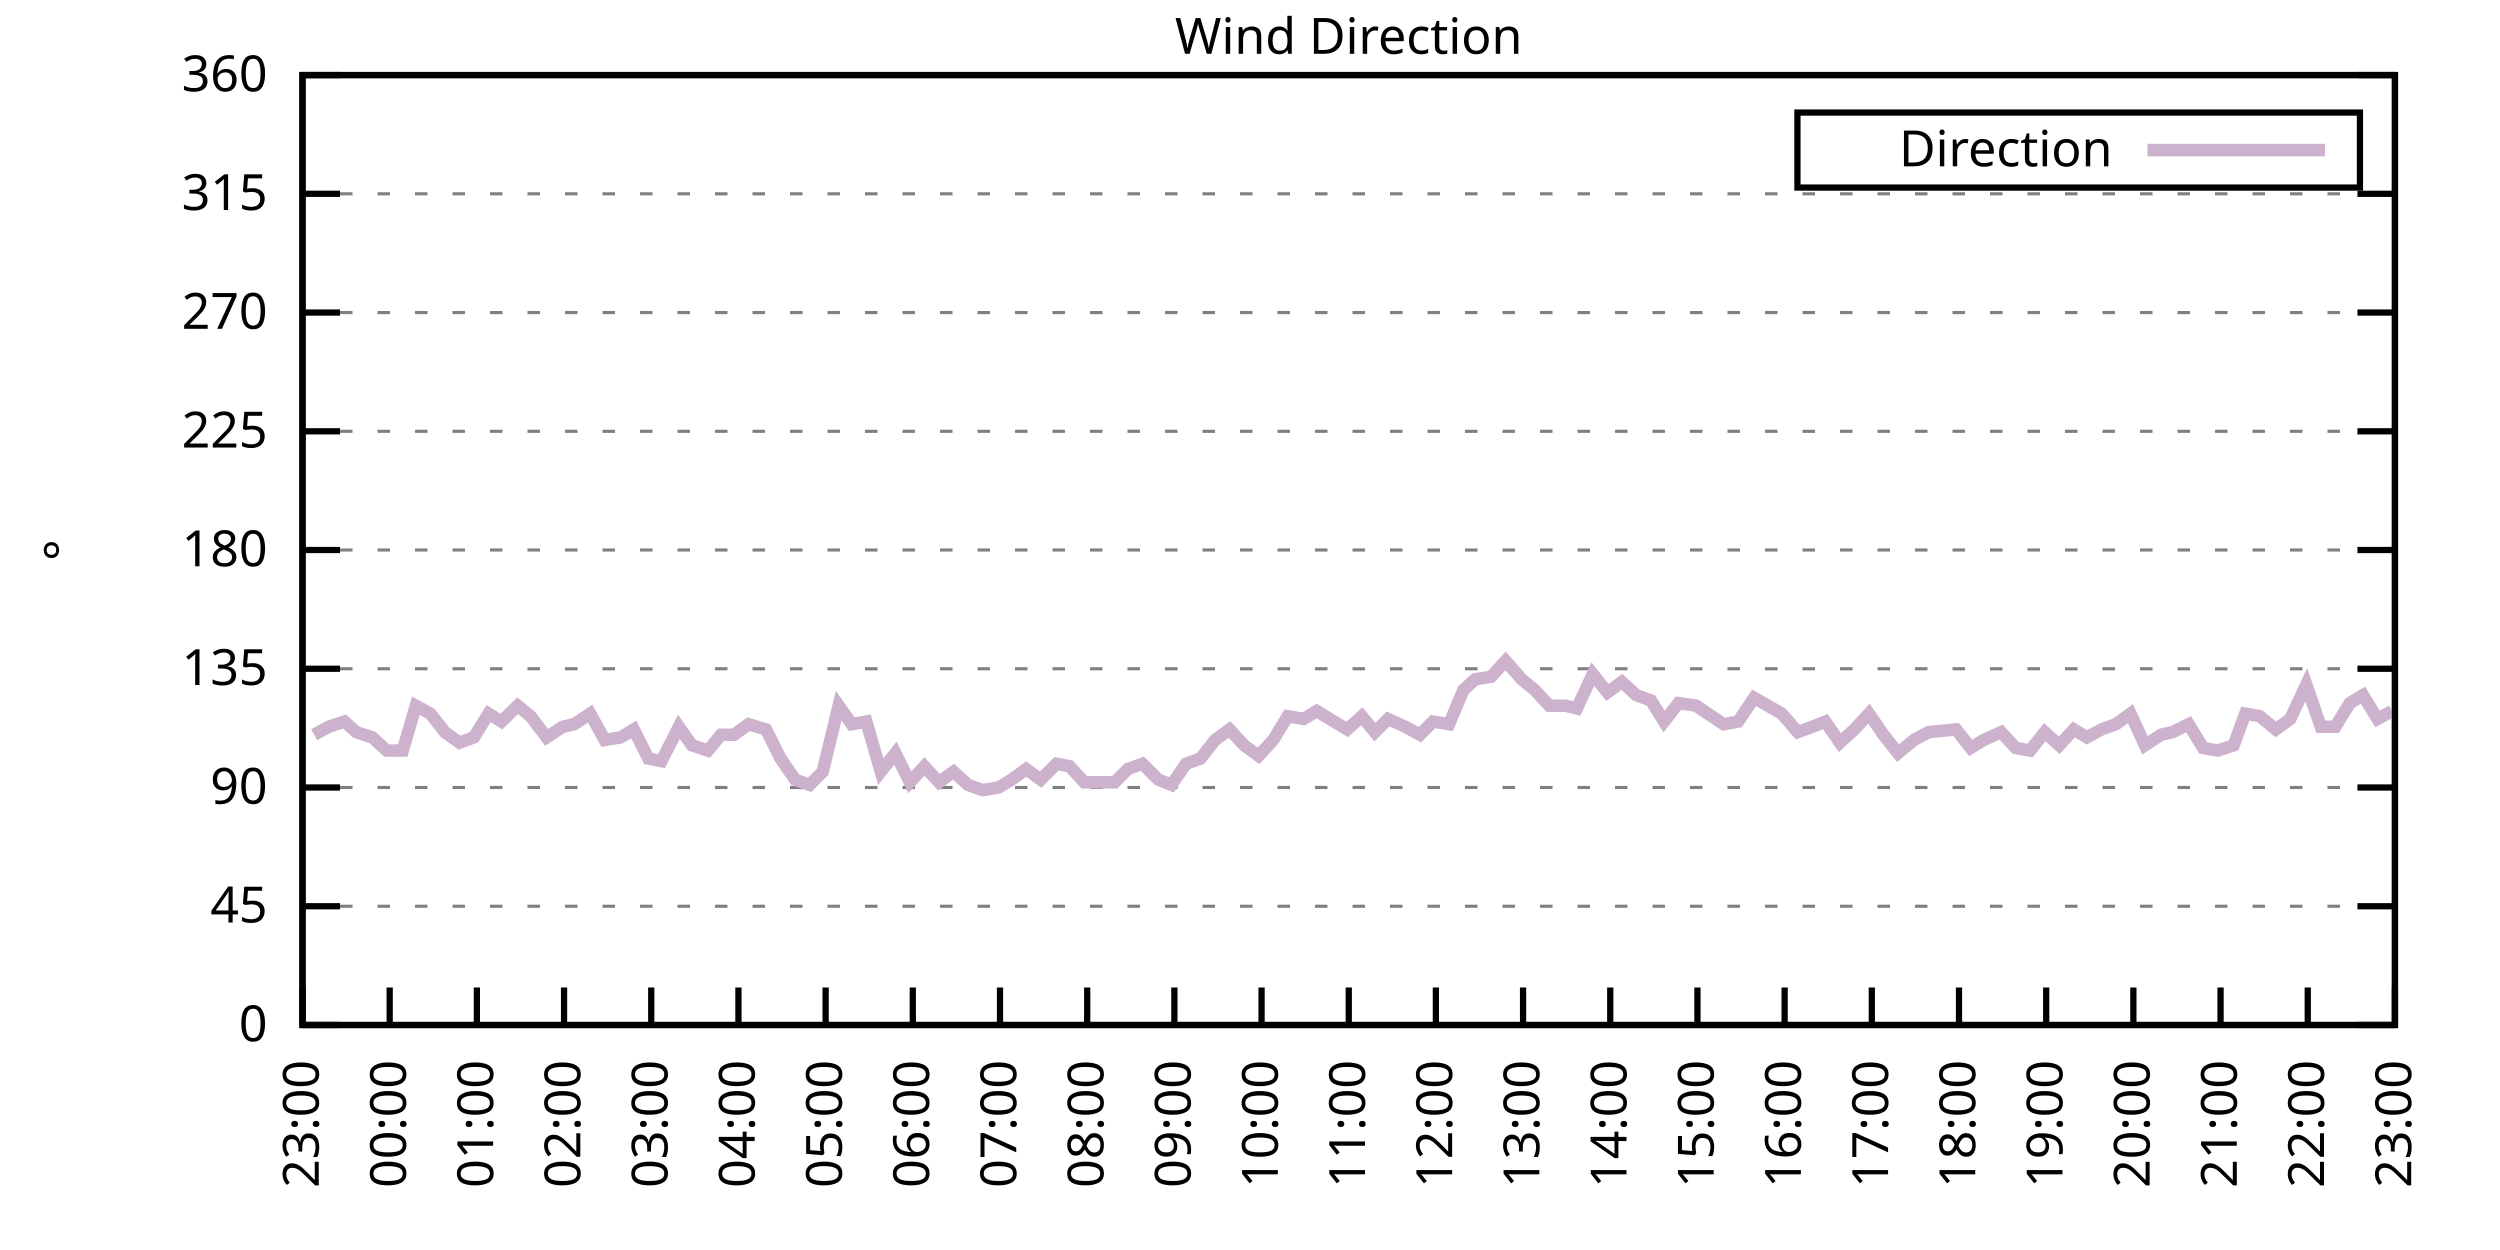
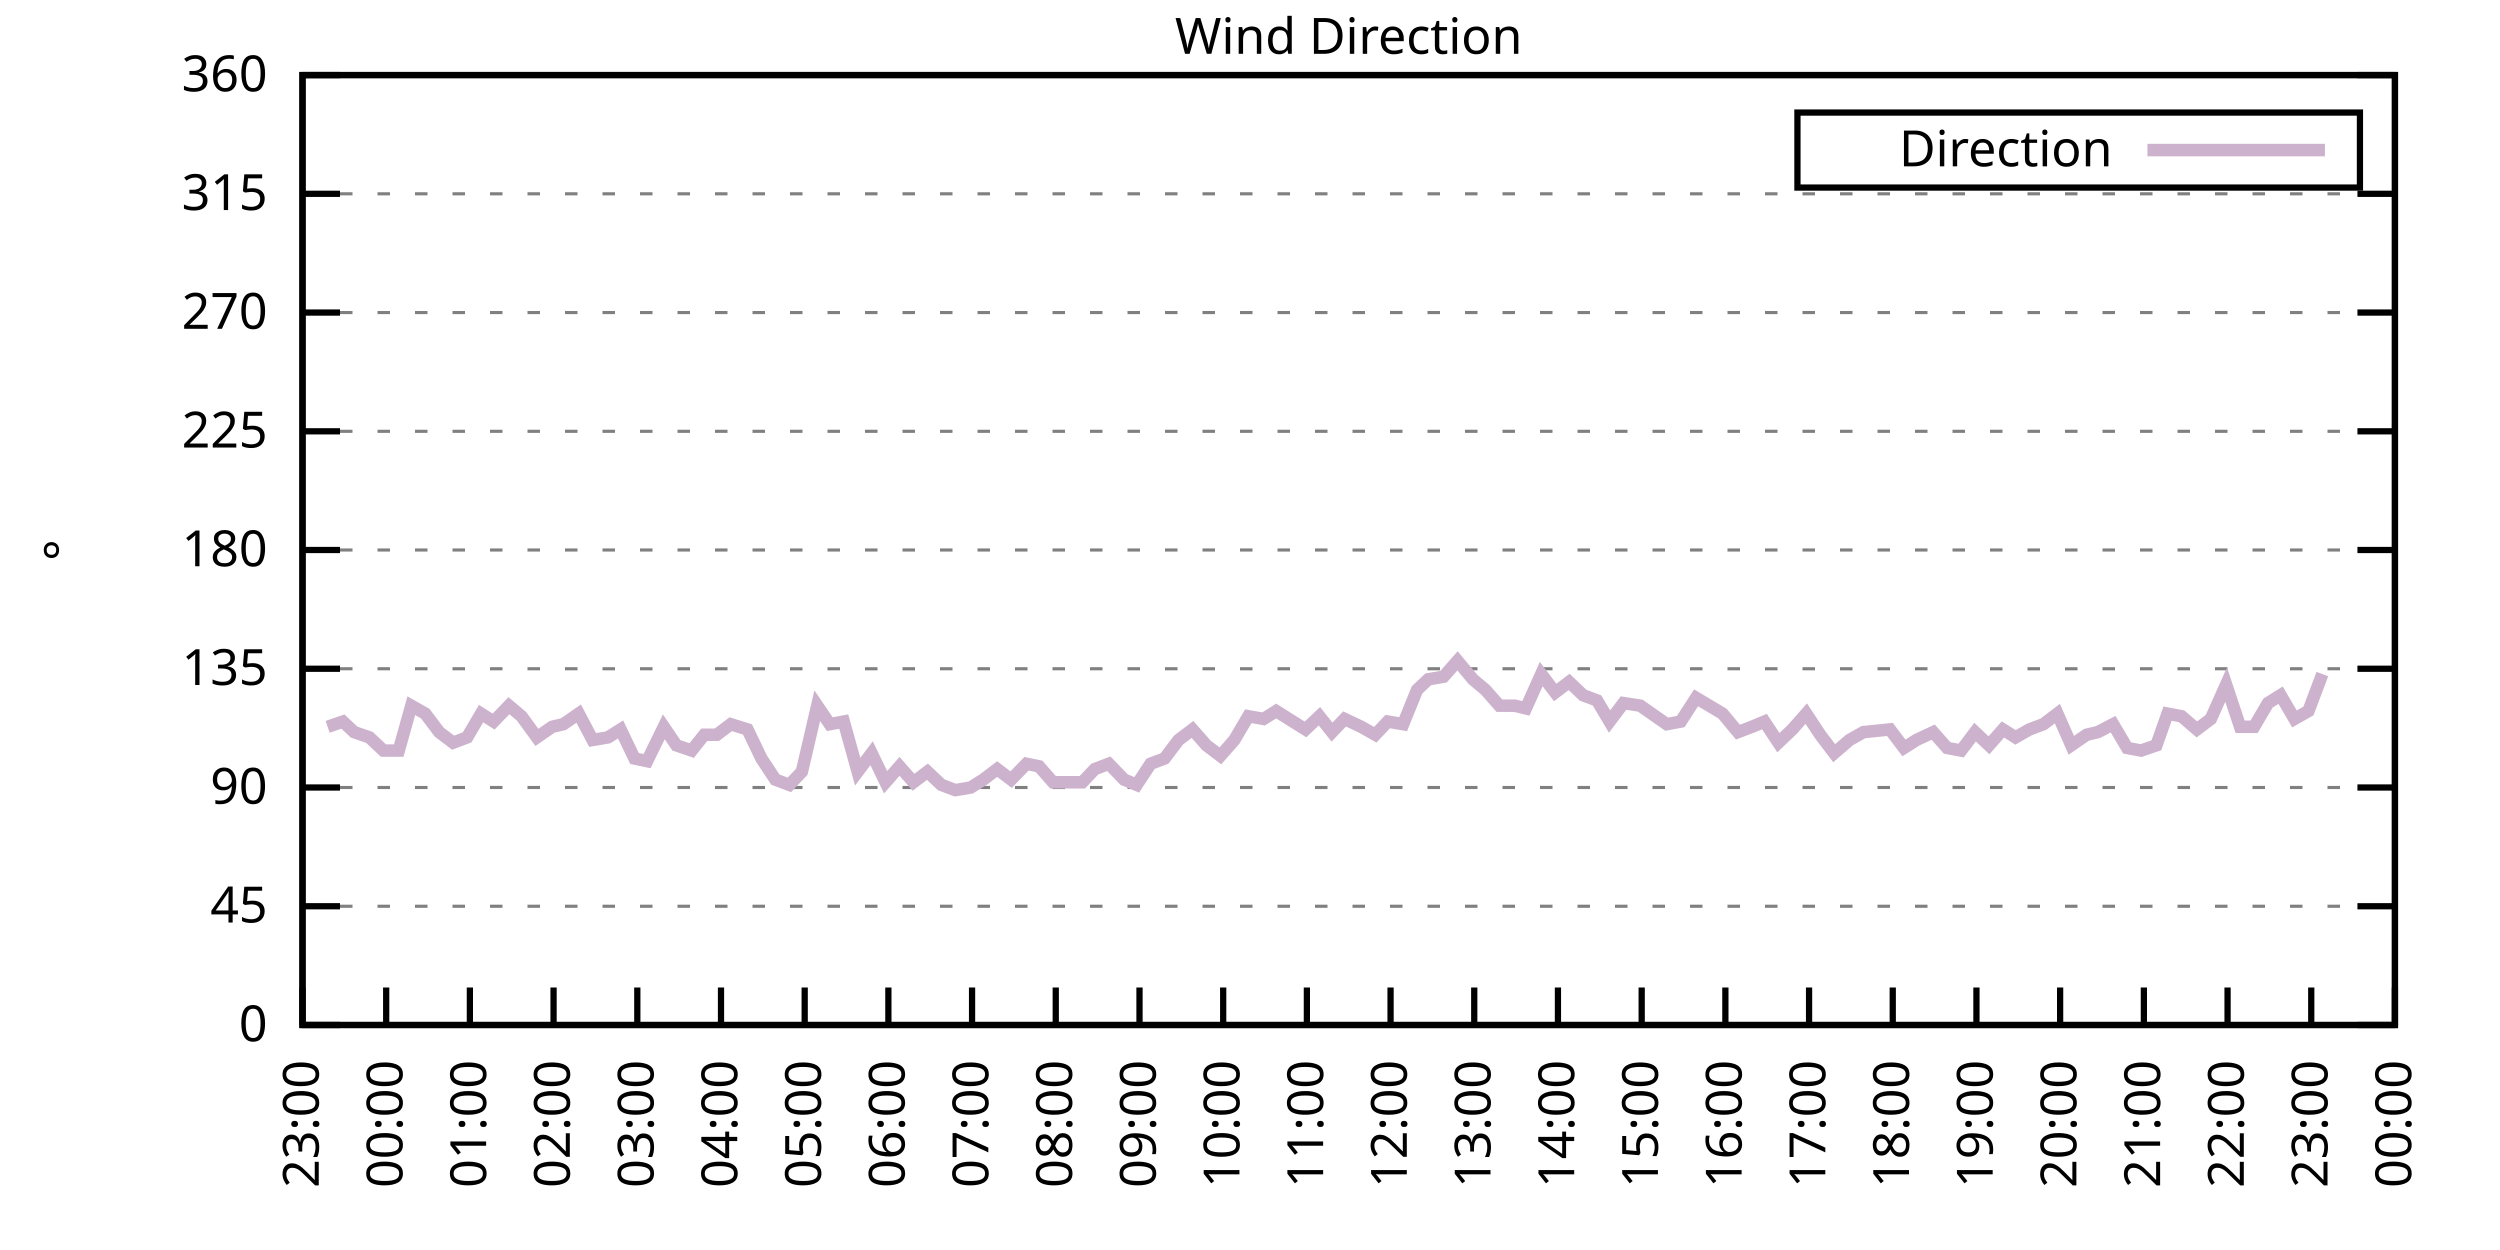
<svg xmlns="http://www.w3.org/2000/svg" xmlns:xlink="http://www.w3.org/1999/xlink" width="400" height="200" viewBox="0 0 400 200">
  <g id="gnuplot_canvas">
    <rect x="0" y="0" width="400" height="200" fill="none" />
    <defs>
      <circle id="gpDot" r="0.5" stroke-width="0.5" stroke="currentColor" />
      <path id="gpPt0" stroke-width="0.333" stroke="currentColor" d="M-1,0 h2 M0,-1 v2" />
      <path id="gpPt1" stroke-width="0.333" stroke="currentColor" d="M-1,-1 L1,1 M1,-1 L-1,1" />
      <path id="gpPt2" stroke-width="0.333" stroke="currentColor" d="M-1,0 L1,0 M0,-1 L0,1 M-1,-1 L1,1 M-1,1 L1,-1" />
      <rect id="gpPt3" stroke-width="0.333" stroke="currentColor" x="-1" y="-1" width="2" height="2" />
      <rect id="gpPt4" stroke-width="0.333" stroke="currentColor" fill="currentColor" x="-1" y="-1" width="2" height="2" />
      <circle id="gpPt5" stroke-width="0.333" stroke="currentColor" cx="0" cy="0" r="1" />
      <use xlink:href="#gpPt5" id="gpPt6" fill="currentColor" stroke="none" />
      <path id="gpPt7" stroke-width="0.333" stroke="currentColor" d="M0,-1.33 L-1.33,0.67 L1.33,0.67 z" />
      <use xlink:href="#gpPt7" id="gpPt8" fill="currentColor" stroke="none" />
      <use xlink:href="#gpPt7" id="gpPt9" stroke="currentColor" transform="rotate(180)" />
      <use xlink:href="#gpPt9" id="gpPt10" fill="currentColor" stroke="none" />
      <use xlink:href="#gpPt3" id="gpPt11" stroke="currentColor" transform="rotate(45)" />
      <use xlink:href="#gpPt11" id="gpPt12" fill="currentColor" stroke="none" />
      <path id="gpPt13" stroke-width="0.333" stroke="currentColor" d="M0,1.330 L1.265,0.411 L0.782,-1.067 L-0.782,-1.076 L-1.265,0.411 z" />
      <use xlink:href="#gpPt13" id="gpPt14" fill="currentColor" stroke="none" />
      <filter id="textbox" filterUnits="objectBoundingBox" x="0" y="0" height="1" width="1">
        <feFlood flood-color="white" flood-opacity="1" result="bgnd" />
        <feComposite in="SourceGraphic" in2="bgnd" operator="atop" />
      </filter>
      <filter id="greybox" filterUnits="objectBoundingBox" x="0" y="0" height="1" width="1">
        <feFlood flood-color="lightgrey" flood-opacity="1" result="grey" />
        <feComposite in="SourceGraphic" in2="grey" operator="atop" />
      </filter>
    </defs>
    <g fill="none" color="white" stroke="currentColor" stroke-width="1.00" stroke-linecap="butt" stroke-linejoin="miter">
</g>
    <g fill="none" color="black" stroke="currentColor" stroke-width="1.00" stroke-linecap="butt" stroke-linejoin="miter">
      <g stroke="none" shape-rendering="crispEdges">
        <polygon fill="rgb(255, 255, 255)" points="48.40,164.00 383.18,164.00 383.18,12.02 48.40,12.02 " />
      </g>
    </g>
    <g fill="none" color="black" stroke="currentColor" stroke-width="1.00" stroke-linecap="butt" stroke-linejoin="miter">
</g>
    <g fill="none" color="black" stroke="black" stroke-width="0.50" stroke-linecap="butt" stroke-linejoin="miter">
</g>
    <g fill="none" color="gray" stroke="currentColor" stroke-width="0.50" stroke-linecap="butt" stroke-linejoin="miter">
      <path stroke="gray" stroke-dasharray="2,4" class="gridline" d="M48.40,164.00 L383.19,164.00  " />
    </g>
    <g fill="none" color="gray" stroke="gray" stroke-width="1.00" stroke-linecap="butt" stroke-linejoin="miter">
</g>
    <g fill="none" color="black" stroke="currentColor" stroke-width="1.00" stroke-linecap="butt" stroke-linejoin="miter">
      <path stroke="black" d="M48.40,164.00 L54.40,164.00 M383.19,164.00 L377.19,164.00  " />
      <g transform="translate(42.80,166.60)" stroke="none" fill="black" font-family="Sans" font-size="8.00" text-anchor="end">
        <text>
          <tspan font-family="Sans"> 0</tspan>
        </text>
      </g>
    </g>
    <g fill="none" color="black" stroke="currentColor" stroke-width="1.00" stroke-linecap="butt" stroke-linejoin="miter">
</g>
    <g fill="none" color="black" stroke="black" stroke-width="0.50" stroke-linecap="butt" stroke-linejoin="miter">
</g>
    <g fill="none" color="gray" stroke="currentColor" stroke-width="0.50" stroke-linecap="butt" stroke-linejoin="miter">
      <path stroke="gray" stroke-dasharray="2,4" class="gridline" d="M48.40,145.00 L383.19,145.00  " />
    </g>
    <g fill="none" color="gray" stroke="gray" stroke-width="1.00" stroke-linecap="butt" stroke-linejoin="miter">
</g>
    <g fill="none" color="black" stroke="currentColor" stroke-width="1.00" stroke-linecap="butt" stroke-linejoin="miter">
      <path stroke="black" d="M48.40,145.00 L54.40,145.00 M383.19,145.00 L377.19,145.00  " />
      <g transform="translate(42.80,147.60)" stroke="none" fill="black" font-family="Sans" font-size="8.00" text-anchor="end">
        <text>
          <tspan font-family="Sans"> 45</tspan>
        </text>
      </g>
    </g>
    <g fill="none" color="black" stroke="currentColor" stroke-width="1.00" stroke-linecap="butt" stroke-linejoin="miter">
</g>
    <g fill="none" color="black" stroke="black" stroke-width="0.50" stroke-linecap="butt" stroke-linejoin="miter">
</g>
    <g fill="none" color="gray" stroke="currentColor" stroke-width="0.50" stroke-linecap="butt" stroke-linejoin="miter">
      <path stroke="gray" stroke-dasharray="2,4" class="gridline" d="M48.40,126.00 L383.19,126.00  " />
    </g>
    <g fill="none" color="gray" stroke="gray" stroke-width="1.00" stroke-linecap="butt" stroke-linejoin="miter">
</g>
    <g fill="none" color="black" stroke="currentColor" stroke-width="1.00" stroke-linecap="butt" stroke-linejoin="miter">
      <path stroke="black" d="M48.40,126.00 L54.40,126.00 M383.19,126.00 L377.19,126.00  " />
      <g transform="translate(42.80,128.60)" stroke="none" fill="black" font-family="Sans" font-size="8.00" text-anchor="end">
        <text>
          <tspan font-family="Sans"> 90</tspan>
        </text>
      </g>
    </g>
    <g fill="none" color="black" stroke="currentColor" stroke-width="1.00" stroke-linecap="butt" stroke-linejoin="miter">
</g>
    <g fill="none" color="black" stroke="black" stroke-width="0.50" stroke-linecap="butt" stroke-linejoin="miter">
</g>
    <g fill="none" color="gray" stroke="currentColor" stroke-width="0.50" stroke-linecap="butt" stroke-linejoin="miter">
      <path stroke="gray" stroke-dasharray="2,4" class="gridline" d="M48.40,107.00 L383.19,107.00  " />
    </g>
    <g fill="none" color="gray" stroke="gray" stroke-width="1.00" stroke-linecap="butt" stroke-linejoin="miter">
</g>
    <g fill="none" color="black" stroke="currentColor" stroke-width="1.00" stroke-linecap="butt" stroke-linejoin="miter">
      <path stroke="black" d="M48.40,107.00 L54.40,107.00 M383.19,107.00 L377.19,107.00  " />
      <g transform="translate(42.80,109.60)" stroke="none" fill="black" font-family="Sans" font-size="8.00" text-anchor="end">
        <text>
          <tspan font-family="Sans"> 135</tspan>
        </text>
      </g>
    </g>
    <g fill="none" color="black" stroke="currentColor" stroke-width="1.00" stroke-linecap="butt" stroke-linejoin="miter">
</g>
    <g fill="none" color="black" stroke="black" stroke-width="0.50" stroke-linecap="butt" stroke-linejoin="miter">
</g>
    <g fill="none" color="gray" stroke="currentColor" stroke-width="0.50" stroke-linecap="butt" stroke-linejoin="miter">
      <path stroke="gray" stroke-dasharray="2,4" class="gridline" d="M48.40,88.00 L383.19,88.00  " />
    </g>
    <g fill="none" color="gray" stroke="gray" stroke-width="1.00" stroke-linecap="butt" stroke-linejoin="miter">
</g>
    <g fill="none" color="black" stroke="currentColor" stroke-width="1.00" stroke-linecap="butt" stroke-linejoin="miter">
      <path stroke="black" d="M48.40,88.00 L54.40,88.00 M383.19,88.00 L377.19,88.00  " />
      <g transform="translate(42.80,90.60)" stroke="none" fill="black" font-family="Sans" font-size="8.00" text-anchor="end">
        <text>
          <tspan font-family="Sans"> 180</tspan>
        </text>
      </g>
    </g>
    <g fill="none" color="black" stroke="currentColor" stroke-width="1.00" stroke-linecap="butt" stroke-linejoin="miter">
</g>
    <g fill="none" color="black" stroke="black" stroke-width="0.50" stroke-linecap="butt" stroke-linejoin="miter">
</g>
    <g fill="none" color="gray" stroke="currentColor" stroke-width="0.50" stroke-linecap="butt" stroke-linejoin="miter">
      <path stroke="gray" stroke-dasharray="2,4" class="gridline" d="M48.40,69.01 L383.19,69.01  " />
    </g>
    <g fill="none" color="gray" stroke="gray" stroke-width="1.00" stroke-linecap="butt" stroke-linejoin="miter">
</g>
    <g fill="none" color="black" stroke="currentColor" stroke-width="1.00" stroke-linecap="butt" stroke-linejoin="miter">
      <path stroke="black" d="M48.40,69.01 L54.40,69.01 M383.19,69.01 L377.19,69.01  " />
      <g transform="translate(42.80,71.61)" stroke="none" fill="black" font-family="Sans" font-size="8.00" text-anchor="end">
        <text>
          <tspan font-family="Sans"> 225</tspan>
        </text>
      </g>
    </g>
    <g fill="none" color="black" stroke="currentColor" stroke-width="1.00" stroke-linecap="butt" stroke-linejoin="miter">
</g>
    <g fill="none" color="black" stroke="black" stroke-width="0.50" stroke-linecap="butt" stroke-linejoin="miter">
</g>
    <g fill="none" color="gray" stroke="currentColor" stroke-width="0.50" stroke-linecap="butt" stroke-linejoin="miter">
      <path stroke="gray" stroke-dasharray="2,4" class="gridline" d="M48.40,50.01 L383.19,50.01  " />
    </g>
    <g fill="none" color="gray" stroke="gray" stroke-width="1.00" stroke-linecap="butt" stroke-linejoin="miter">
</g>
    <g fill="none" color="black" stroke="currentColor" stroke-width="1.00" stroke-linecap="butt" stroke-linejoin="miter">
      <path stroke="black" d="M48.40,50.01 L54.40,50.01 M383.19,50.01 L377.19,50.01  " />
      <g transform="translate(42.80,52.61)" stroke="none" fill="black" font-family="Sans" font-size="8.00" text-anchor="end">
        <text>
          <tspan font-family="Sans"> 270</tspan>
        </text>
      </g>
    </g>
    <g fill="none" color="black" stroke="currentColor" stroke-width="1.00" stroke-linecap="butt" stroke-linejoin="miter">
</g>
    <g fill="none" color="black" stroke="black" stroke-width="0.50" stroke-linecap="butt" stroke-linejoin="miter">
</g>
    <g fill="none" color="gray" stroke="currentColor" stroke-width="0.50" stroke-linecap="butt" stroke-linejoin="miter">
      <path stroke="gray" stroke-dasharray="2,4" class="gridline" d="M48.40,31.01 L383.19,31.01  " />
    </g>
    <g fill="none" color="gray" stroke="gray" stroke-width="1.00" stroke-linecap="butt" stroke-linejoin="miter">
</g>
    <g fill="none" color="black" stroke="currentColor" stroke-width="1.00" stroke-linecap="butt" stroke-linejoin="miter">
      <path stroke="black" d="M48.40,31.01 L54.40,31.01 M383.19,31.01 L377.19,31.01  " />
      <g transform="translate(42.80,33.61)" stroke="none" fill="black" font-family="Sans" font-size="8.00" text-anchor="end">
        <text>
          <tspan font-family="Sans"> 315</tspan>
        </text>
      </g>
    </g>
    <g fill="none" color="black" stroke="currentColor" stroke-width="1.00" stroke-linecap="butt" stroke-linejoin="miter">
</g>
    <g fill="none" color="black" stroke="black" stroke-width="0.50" stroke-linecap="butt" stroke-linejoin="miter">
</g>
    <g fill="none" color="gray" stroke="currentColor" stroke-width="0.50" stroke-linecap="butt" stroke-linejoin="miter">
      <path stroke="gray" stroke-dasharray="2,4" class="gridline" d="M48.40,12.01 L383.19,12.01  " />
    </g>
    <g fill="none" color="gray" stroke="gray" stroke-width="1.00" stroke-linecap="butt" stroke-linejoin="miter">
</g>
    <g fill="none" color="black" stroke="currentColor" stroke-width="1.00" stroke-linecap="butt" stroke-linejoin="miter">
      <path stroke="black" d="M48.40,12.01 L54.40,12.01 M383.19,12.01 L377.19,12.01  " />
      <g transform="translate(42.80,14.61)" stroke="none" fill="black" font-family="Sans" font-size="8.00" text-anchor="end">
        <text>
          <tspan font-family="Sans"> 360</tspan>
        </text>
      </g>
    </g>
    <g fill="none" color="black" stroke="currentColor" stroke-width="1.00" stroke-linecap="butt" stroke-linejoin="miter">
      <path stroke="black" d="M48.40,164.00 L48.40,158.00  " />
      <g transform="translate(51.00,169.60) rotate(270.00)" stroke="none" fill="black" font-family="Sans" font-size="8.00" text-anchor="end">
        <text>
          <tspan font-family="Sans">23:00</tspan>
        </text>
      </g>
    </g>
    <g fill="none" color="black" stroke="currentColor" stroke-width="1.00" stroke-linecap="butt" stroke-linejoin="miter">
-       <path stroke="black" d="M62.35,164.00 L62.35,158.00  " />
-       <g transform="translate(64.95,169.60) rotate(270.00)" stroke="none" fill="black" font-family="Sans" font-size="8.00" text-anchor="end">
+       <path stroke="black" d="M61.79,164.00 L61.79,158.00  " />
+       <g transform="translate(64.39,169.60) rotate(270.00)" stroke="none" fill="black" font-family="Sans" font-size="8.00" text-anchor="end">
        <text>
          <tspan font-family="Sans">00:00</tspan>
        </text>
      </g>
    </g>
    <g fill="none" color="black" stroke="currentColor" stroke-width="1.00" stroke-linecap="butt" stroke-linejoin="miter">
-       <path stroke="black" d="M76.30,164.00 L76.30,158.00  " />
-       <g transform="translate(78.90,169.60) rotate(270.00)" stroke="none" fill="black" font-family="Sans" font-size="8.00" text-anchor="end">
+       <path stroke="black" d="M75.18,164.00 L75.18,158.00  " />
+       <g transform="translate(77.78,169.60) rotate(270.00)" stroke="none" fill="black" font-family="Sans" font-size="8.00" text-anchor="end">
        <text>
          <tspan font-family="Sans">01:00</tspan>
        </text>
      </g>
    </g>
    <g fill="none" color="black" stroke="currentColor" stroke-width="1.00" stroke-linecap="butt" stroke-linejoin="miter">
-       <path stroke="black" d="M90.25,164.00 L90.25,158.00  " />
-       <g transform="translate(92.85,169.60) rotate(270.00)" stroke="none" fill="black" font-family="Sans" font-size="8.00" text-anchor="end">
+       <path stroke="black" d="M88.57,164.00 L88.57,158.00  " />
+       <g transform="translate(91.17,169.60) rotate(270.00)" stroke="none" fill="black" font-family="Sans" font-size="8.00" text-anchor="end">
        <text>
          <tspan font-family="Sans">02:00</tspan>
        </text>
      </g>
    </g>
    <g fill="none" color="black" stroke="currentColor" stroke-width="1.00" stroke-linecap="butt" stroke-linejoin="miter">
-       <path stroke="black" d="M104.20,164.00 L104.20,158.00  " />
-       <g transform="translate(106.80,169.60) rotate(270.00)" stroke="none" fill="black" font-family="Sans" font-size="8.00" text-anchor="end">
+       <path stroke="black" d="M101.97,164.00 L101.97,158.00  " />
+       <g transform="translate(104.57,169.60) rotate(270.00)" stroke="none" fill="black" font-family="Sans" font-size="8.00" text-anchor="end">
        <text>
          <tspan font-family="Sans">03:00</tspan>
        </text>
      </g>
    </g>
    <g fill="none" color="black" stroke="currentColor" stroke-width="1.00" stroke-linecap="butt" stroke-linejoin="miter">
-       <path stroke="black" d="M118.15,164.00 L118.15,158.00  " />
-       <g transform="translate(120.75,169.60) rotate(270.00)" stroke="none" fill="black" font-family="Sans" font-size="8.00" text-anchor="end">
+       <path stroke="black" d="M115.36,164.00 L115.36,158.00  " />
+       <g transform="translate(117.96,169.60) rotate(270.00)" stroke="none" fill="black" font-family="Sans" font-size="8.00" text-anchor="end">
        <text>
          <tspan font-family="Sans">04:00</tspan>
        </text>
      </g>
    </g>
    <g fill="none" color="black" stroke="currentColor" stroke-width="1.00" stroke-linecap="butt" stroke-linejoin="miter">
-       <path stroke="black" d="M132.10,164.00 L132.10,158.00  " />
-       <g transform="translate(134.70,169.60) rotate(270.00)" stroke="none" fill="black" font-family="Sans" font-size="8.00" text-anchor="end">
+       <path stroke="black" d="M128.75,164.00 L128.75,158.00  " />
+       <g transform="translate(131.35,169.60) rotate(270.00)" stroke="none" fill="black" font-family="Sans" font-size="8.00" text-anchor="end">
        <text>
          <tspan font-family="Sans">05:00</tspan>
        </text>
      </g>
    </g>
    <g fill="none" color="black" stroke="currentColor" stroke-width="1.00" stroke-linecap="butt" stroke-linejoin="miter">
-       <path stroke="black" d="M146.05,164.00 L146.05,158.00  " />
-       <g transform="translate(148.65,169.60) rotate(270.00)" stroke="none" fill="black" font-family="Sans" font-size="8.00" text-anchor="end">
+       <path stroke="black" d="M142.14,164.00 L142.14,158.00  " />
+       <g transform="translate(144.74,169.60) rotate(270.00)" stroke="none" fill="black" font-family="Sans" font-size="8.00" text-anchor="end">
        <text>
          <tspan font-family="Sans">06:00</tspan>
        </text>
      </g>
    </g>
    <g fill="none" color="black" stroke="currentColor" stroke-width="1.00" stroke-linecap="butt" stroke-linejoin="miter">
-       <path stroke="black" d="M160.00,164.00 L160.00,158.00  " />
-       <g transform="translate(162.60,169.60) rotate(270.00)" stroke="none" fill="black" font-family="Sans" font-size="8.00" text-anchor="end">
+       <path stroke="black" d="M155.53,164.00 L155.53,158.00  " />
+       <g transform="translate(158.13,169.60) rotate(270.00)" stroke="none" fill="black" font-family="Sans" font-size="8.00" text-anchor="end">
        <text>
          <tspan font-family="Sans">07:00</tspan>
        </text>
      </g>
    </g>
    <g fill="none" color="black" stroke="currentColor" stroke-width="1.00" stroke-linecap="butt" stroke-linejoin="miter">
-       <path stroke="black" d="M173.95,164.00 L173.95,158.00  " />
-       <g transform="translate(176.55,169.60) rotate(270.00)" stroke="none" fill="black" font-family="Sans" font-size="8.00" text-anchor="end">
+       <path stroke="black" d="M168.92,164.00 L168.92,158.00  " />
+       <g transform="translate(171.52,169.60) rotate(270.00)" stroke="none" fill="black" font-family="Sans" font-size="8.00" text-anchor="end">
        <text>
          <tspan font-family="Sans">08:00</tspan>
        </text>
      </g>
    </g>
    <g fill="none" color="black" stroke="currentColor" stroke-width="1.00" stroke-linecap="butt" stroke-linejoin="miter">
-       <path stroke="black" d="M187.90,164.00 L187.90,158.00  " />
-       <g transform="translate(190.50,169.60) rotate(270.00)" stroke="none" fill="black" font-family="Sans" font-size="8.00" text-anchor="end">
+       <path stroke="black" d="M182.32,164.00 L182.32,158.00  " />
+       <g transform="translate(184.92,169.60) rotate(270.00)" stroke="none" fill="black" font-family="Sans" font-size="8.00" text-anchor="end">
        <text>
          <tspan font-family="Sans">09:00</tspan>
        </text>
      </g>
    </g>
    <g fill="none" color="black" stroke="currentColor" stroke-width="1.00" stroke-linecap="butt" stroke-linejoin="miter">
-       <path stroke="black" d="M201.85,164.00 L201.85,158.00  " />
-       <g transform="translate(204.45,169.60) rotate(270.00)" stroke="none" fill="black" font-family="Sans" font-size="8.00" text-anchor="end">
+       <path stroke="black" d="M195.71,164.00 L195.71,158.00  " />
+       <g transform="translate(198.31,169.60) rotate(270.00)" stroke="none" fill="black" font-family="Sans" font-size="8.00" text-anchor="end">
        <text>
          <tspan font-family="Sans">10:00</tspan>
        </text>
      </g>
    </g>
    <g fill="none" color="black" stroke="currentColor" stroke-width="1.00" stroke-linecap="butt" stroke-linejoin="miter">
-       <path stroke="black" d="M215.80,164.00 L215.80,158.00  " />
-       <g transform="translate(218.40,169.60) rotate(270.00)" stroke="none" fill="black" font-family="Sans" font-size="8.00" text-anchor="end">
+       <path stroke="black" d="M209.10,164.00 L209.10,158.00  " />
+       <g transform="translate(211.70,169.60) rotate(270.00)" stroke="none" fill="black" font-family="Sans" font-size="8.00" text-anchor="end">
        <text>
          <tspan font-family="Sans">11:00</tspan>
        </text>
      </g>
    </g>
    <g fill="none" color="black" stroke="currentColor" stroke-width="1.00" stroke-linecap="butt" stroke-linejoin="miter">
-       <path stroke="black" d="M229.74,164.00 L229.74,158.00  " />
-       <g transform="translate(232.34,169.60) rotate(270.00)" stroke="none" fill="black" font-family="Sans" font-size="8.00" text-anchor="end">
+       <path stroke="black" d="M222.49,164.00 L222.49,158.00  " />
+       <g transform="translate(225.09,169.60) rotate(270.00)" stroke="none" fill="black" font-family="Sans" font-size="8.00" text-anchor="end">
        <text>
          <tspan font-family="Sans">12:00</tspan>
        </text>
      </g>
    </g>
    <g fill="none" color="black" stroke="currentColor" stroke-width="1.00" stroke-linecap="butt" stroke-linejoin="miter">
-       <path stroke="black" d="M243.69,164.00 L243.69,158.00  " />
-       <g transform="translate(246.29,169.60) rotate(270.00)" stroke="none" fill="black" font-family="Sans" font-size="8.00" text-anchor="end">
+       <path stroke="black" d="M235.88,164.00 L235.88,158.00  " />
+       <g transform="translate(238.48,169.60) rotate(270.00)" stroke="none" fill="black" font-family="Sans" font-size="8.00" text-anchor="end">
        <text>
          <tspan font-family="Sans">13:00</tspan>
        </text>
      </g>
    </g>
    <g fill="none" color="black" stroke="currentColor" stroke-width="1.00" stroke-linecap="butt" stroke-linejoin="miter">
-       <path stroke="black" d="M257.64,164.00 L257.64,158.00  " />
-       <g transform="translate(260.24,169.60) rotate(270.00)" stroke="none" fill="black" font-family="Sans" font-size="8.00" text-anchor="end">
+       <path stroke="black" d="M249.27,164.00 L249.27,158.00  " />
+       <g transform="translate(251.87,169.60) rotate(270.00)" stroke="none" fill="black" font-family="Sans" font-size="8.00" text-anchor="end">
        <text>
          <tspan font-family="Sans">14:00</tspan>
        </text>
      </g>
    </g>
    <g fill="none" color="black" stroke="currentColor" stroke-width="1.00" stroke-linecap="butt" stroke-linejoin="miter">
-       <path stroke="black" d="M271.59,164.00 L271.59,158.00  " />
-       <g transform="translate(274.19,169.60) rotate(270.00)" stroke="none" fill="black" font-family="Sans" font-size="8.00" text-anchor="end">
+       <path stroke="black" d="M262.67,164.00 L262.67,158.00  " />
+       <g transform="translate(265.27,169.60) rotate(270.00)" stroke="none" fill="black" font-family="Sans" font-size="8.00" text-anchor="end">
        <text>
          <tspan font-family="Sans">15:00</tspan>
        </text>
      </g>
    </g>
    <g fill="none" color="black" stroke="currentColor" stroke-width="1.00" stroke-linecap="butt" stroke-linejoin="miter">
-       <path stroke="black" d="M285.54,164.00 L285.54,158.00  " />
-       <g transform="translate(288.14,169.60) rotate(270.00)" stroke="none" fill="black" font-family="Sans" font-size="8.00" text-anchor="end">
+       <path stroke="black" d="M276.06,164.00 L276.06,158.00  " />
+       <g transform="translate(278.66,169.60) rotate(270.00)" stroke="none" fill="black" font-family="Sans" font-size="8.00" text-anchor="end">
        <text>
          <tspan font-family="Sans">16:00</tspan>
        </text>
      </g>
    </g>
    <g fill="none" color="black" stroke="currentColor" stroke-width="1.00" stroke-linecap="butt" stroke-linejoin="miter">
-       <path stroke="black" d="M299.49,164.00 L299.49,158.00  " />
-       <g transform="translate(302.09,169.60) rotate(270.00)" stroke="none" fill="black" font-family="Sans" font-size="8.00" text-anchor="end">
+       <path stroke="black" d="M289.45,164.00 L289.45,158.00  " />
+       <g transform="translate(292.05,169.60) rotate(270.00)" stroke="none" fill="black" font-family="Sans" font-size="8.00" text-anchor="end">
        <text>
          <tspan font-family="Sans">17:00</tspan>
        </text>
      </g>
    </g>
    <g fill="none" color="black" stroke="currentColor" stroke-width="1.00" stroke-linecap="butt" stroke-linejoin="miter">
-       <path stroke="black" d="M313.44,164.00 L313.44,158.00  " />
-       <g transform="translate(316.04,169.60) rotate(270.00)" stroke="none" fill="black" font-family="Sans" font-size="8.00" text-anchor="end">
+       <path stroke="black" d="M302.84,164.00 L302.84,158.00  " />
+       <g transform="translate(305.44,169.60) rotate(270.00)" stroke="none" fill="black" font-family="Sans" font-size="8.00" text-anchor="end">
        <text>
          <tspan font-family="Sans">18:00</tspan>
        </text>
      </g>
    </g>
    <g fill="none" color="black" stroke="currentColor" stroke-width="1.00" stroke-linecap="butt" stroke-linejoin="miter">
-       <path stroke="black" d="M327.39,164.00 L327.39,158.00  " />
-       <g transform="translate(329.99,169.60) rotate(270.00)" stroke="none" fill="black" font-family="Sans" font-size="8.00" text-anchor="end">
+       <path stroke="black" d="M316.23,164.00 L316.23,158.00  " />
+       <g transform="translate(318.83,169.60) rotate(270.00)" stroke="none" fill="black" font-family="Sans" font-size="8.00" text-anchor="end">
        <text>
          <tspan font-family="Sans">19:00</tspan>
        </text>
      </g>
    </g>
    <g fill="none" color="black" stroke="currentColor" stroke-width="1.00" stroke-linecap="butt" stroke-linejoin="miter">
-       <path stroke="black" d="M341.34,164.00 L341.34,158.00  " />
-       <g transform="translate(343.94,169.60) rotate(270.00)" stroke="none" fill="black" font-family="Sans" font-size="8.00" text-anchor="end">
+       <path stroke="black" d="M329.62,164.00 L329.62,158.00  " />
+       <g transform="translate(332.22,169.60) rotate(270.00)" stroke="none" fill="black" font-family="Sans" font-size="8.00" text-anchor="end">
        <text>
          <tspan font-family="Sans">20:00</tspan>
        </text>
      </g>
    </g>
    <g fill="none" color="black" stroke="currentColor" stroke-width="1.00" stroke-linecap="butt" stroke-linejoin="miter">
-       <path stroke="black" d="M355.29,164.00 L355.29,158.00  " />
-       <g transform="translate(357.89,169.60) rotate(270.00)" stroke="none" fill="black" font-family="Sans" font-size="8.00" text-anchor="end">
+       <path stroke="black" d="M343.02,164.00 L343.02,158.00  " />
+       <g transform="translate(345.62,169.60) rotate(270.00)" stroke="none" fill="black" font-family="Sans" font-size="8.00" text-anchor="end">
        <text>
          <tspan font-family="Sans">21:00</tspan>
        </text>
      </g>
    </g>
    <g fill="none" color="black" stroke="currentColor" stroke-width="1.00" stroke-linecap="butt" stroke-linejoin="miter">
-       <path stroke="black" d="M369.24,164.00 L369.24,158.00  " />
-       <g transform="translate(371.84,169.60) rotate(270.00)" stroke="none" fill="black" font-family="Sans" font-size="8.00" text-anchor="end">
+       <path stroke="black" d="M356.41,164.00 L356.41,158.00  " />
+       <g transform="translate(359.01,169.60) rotate(270.00)" stroke="none" fill="black" font-family="Sans" font-size="8.00" text-anchor="end">
        <text>
          <tspan font-family="Sans">22:00</tspan>
+         </text>
+       </g>
+     </g>
+     <g fill="none" color="black" stroke="currentColor" stroke-width="1.00" stroke-linecap="butt" stroke-linejoin="miter">
+       <path stroke="black" d="M369.80,164.00 L369.80,158.00  " />
+       <g transform="translate(372.40,169.60) rotate(270.00)" stroke="none" fill="black" font-family="Sans" font-size="8.00" text-anchor="end">
+         <text>
+           <tspan font-family="Sans">23:00</tspan>
        </text>
      </g>
    </g>
    <g fill="none" color="black" stroke="currentColor" stroke-width="1.00" stroke-linecap="butt" stroke-linejoin="miter">
      <path stroke="black" d="M383.19,164.00 L383.19,158.00  " />
      <g transform="translate(385.79,169.60) rotate(270.00)" stroke="none" fill="black" font-family="Sans" font-size="8.00" text-anchor="end">
        <text>
-           <tspan font-family="Sans">23:00</tspan>
+           <tspan font-family="Sans">00:00</tspan>
        </text>
      </g>
    </g>
    <g fill="none" color="black" stroke="currentColor" stroke-width="1.00" stroke-linecap="butt" stroke-linejoin="miter">
</g>
    <g fill="none" color="black" stroke="currentColor" stroke-width="1.00" stroke-linecap="butt" stroke-linejoin="miter">
      <path stroke="black" d="M48.40,12.01 L48.40,164.00 L383.19,164.00 L383.19,12.01 L48.40,12.01 Z  " />
    </g>
    <g fill="none" color="black" stroke="currentColor" stroke-width="1.00" stroke-linecap="butt" stroke-linejoin="miter">
</g>
    <g fill="none" color="black" stroke="currentColor" stroke-width="1.00" stroke-linecap="butt" stroke-linejoin="miter">
      <path stroke="black" d="M287.59,30.01 L287.59,18.01 L377.59,18.01 L377.59,30.01 L287.59,30.01 Z  " />
    </g>
    <g id="Wind_direction_plot_1">
      <g fill="none" color="white" stroke="black" stroke-width="2.00" stroke-linecap="butt" stroke-linejoin="miter">
</g>
      <g fill="none" color="black" stroke="currentColor" stroke-width="2.00" stroke-linecap="butt" stroke-linejoin="miter">
        <g transform="translate(337.99,26.61)" stroke="none" fill="black" font-family="Sans" font-size="8.00" text-anchor="end">
          <text>
            <tspan font-family="Sans">Direction</tspan>
          </text>
        </g>
      </g>
      <g fill="none" color="black" stroke="currentColor" stroke-width="2.00" stroke-linecap="butt" stroke-linejoin="miter">
-         <path stroke="rgb(204, 178, 204)" d="M343.59,24.01 L371.99,24.01 M50.26,117.56 L52.58,116.29 L55.14,115.45 L57.00,117.14 L59.56,117.98 L61.88,120.09   L64.44,120.09 L66.53,112.91 L68.86,114.18 L71.18,117.14 L73.51,118.83 L75.83,117.98 L78.16,114.18 L80.25,115.45   L82.81,112.91 L84.90,114.60 L87.46,117.98 L90.02,116.29 L91.88,115.87 L94.43,114.18 L96.76,118.40 L99.32,117.98   L101.41,116.71 L103.73,121.36 L105.83,121.78 L108.62,116.29 L110.71,119.25 L113.27,120.09 L115.36,117.56 L117.45,117.56   L119.78,115.87 L122.57,116.71 L124.89,121.36 L127.22,124.74 L129.54,125.58 L131.63,123.47 L134.19,112.91 L136.28,115.87   L138.61,115.45 L140.93,123.47 L143.26,120.51 L145.58,125.16 L147.91,122.62 L150.23,125.16 L152.56,123.47 L154.88,125.58   L157.21,126.42 L159.76,126.00 L161.86,124.74 L164.18,123.05 L166.51,124.74 L169.06,122.20 L171.16,122.62 L173.48,125.16   L175.81,125.16 L178.36,125.16 L180.46,123.05 L182.78,122.20 L185.34,124.74 L187.43,125.58 L189.76,122.20 L192.08,121.36   L194.41,118.40 L196.73,116.71 L199.06,119.25 L201.38,120.94 L203.71,118.40 L206.03,114.60 L208.59,115.03 L210.68,113.76   L212.77,115.03 L215.56,116.71 L217.89,114.60 L219.98,117.14 L222.07,115.03 L224.86,116.29 L227.19,117.56 L229.28,115.45   L231.84,115.87 L234.16,110.38 L236.02,108.69 L238.58,108.27 L240.90,105.74 L243.46,108.69 L245.55,110.38 L247.88,112.91   L250.44,112.91 L252.30,113.34 L254.85,107.85 L257.18,110.80 L259.50,109.11 L261.83,111.23 L264.15,112.07 L266.25,115.45   L268.57,112.49 L271.36,112.91 L275.78,115.87 L278.10,115.45 L280.66,111.65 L285.08,114.18 L287.64,117.14 L289.96,116.29   L292.05,115.45 L294.38,118.83 L296.70,116.71 L299.03,114.18 L301.35,117.56 L303.68,120.51 L306.23,118.40 L308.56,117.14   L312.98,116.71 L315.30,119.67 L317.39,118.40 L320.18,117.14 L322.51,119.67 L324.83,120.09 L327.16,117.14 L329.48,119.25   L331.81,116.71 L333.90,117.98 L336.23,116.71 L338.55,115.87 L340.88,114.18 L343.20,119.25 L345.76,117.56 L347.62,117.14   L350.18,115.87 L352.50,119.67 L354.83,120.09 L357.38,119.25 L359.24,114.18 L361.57,114.60 L364.13,116.71 L366.45,115.03   L369.01,109.54 L371.33,116.29 L373.66,116.29 L375.98,112.49 L378.08,111.23 L380.40,115.03 L382.73,113.76  " />
+         <path stroke="rgb(204, 178, 204)" d="M343.59,24.01 L371.99,24.01 M52.42,116.29 L54.87,115.45 L56.66,117.14 L59.11,117.98 L61.35,120.09 L63.80,120.09   L65.81,112.91 L68.04,114.18 L70.27,117.14 L72.50,118.83 L74.74,117.98 L76.97,114.18 L78.98,115.45 L81.43,112.91   L83.44,114.60 L85.90,117.98 L88.35,116.29 L90.14,115.87 L92.59,114.18 L94.82,118.40 L97.28,117.98 L99.29,116.71   L101.52,121.36 L103.53,121.78 L106.21,116.29 L108.22,119.25 L110.67,120.09 L112.68,117.56 L114.69,117.56 L116.92,115.87   L119.60,116.71 L121.83,121.36 L124.06,124.74 L126.29,125.58 L128.30,123.47 L130.76,112.91 L132.77,115.87 L135.00,115.45   L137.23,123.47 L139.46,120.51 L141.69,125.16 L143.93,122.62 L146.16,125.16 L148.39,123.47 L150.62,125.58 L152.85,126.42   L155.31,126.00 L157.32,124.74 L159.55,123.05 L161.78,124.74 L164.24,122.20 L166.25,122.62 L168.48,125.16 L170.71,125.16   L173.17,125.16 L175.17,123.05 L177.41,122.20 L179.86,124.74 L181.87,125.58 L184.10,122.20 L186.33,121.36 L188.57,118.40   L190.80,116.71 L193.03,119.25 L195.26,120.94 L197.49,118.40 L199.73,114.60 L202.18,115.03 L204.19,113.76 L206.20,115.03   L208.88,116.71 L211.11,114.60 L213.12,117.14 L215.13,115.03 L217.80,116.29 L220.04,117.56 L222.04,115.45 L224.50,115.87   L226.73,110.38 L228.52,108.69 L230.97,108.27 L233.20,105.74 L235.66,108.69 L237.67,110.38 L239.90,112.91 L242.36,112.91   L244.14,113.34 L246.60,107.85 L248.83,110.80 L251.06,109.11 L253.29,111.23 L255.52,112.07 L257.53,115.45 L259.76,112.49   L262.44,112.91 L266.68,115.87 L268.92,115.45 L271.37,111.65 L275.61,114.18 L278.07,117.14 L280.30,116.29 L282.31,115.45   L284.54,118.83 L286.77,116.71 L289.00,114.18 L291.23,117.56 L293.47,120.51 L295.92,118.40 L298.15,117.14 L302.39,116.71   L304.63,119.67 L306.63,118.40 L309.31,117.14 L311.54,119.67 L313.78,120.09 L316.01,117.14 L318.24,119.25 L320.47,116.71   L322.48,117.98 L324.71,116.71 L326.95,115.87 L329.18,114.18 L331.41,119.25 L333.86,117.56 L335.65,117.14 L338.10,115.87   L340.34,119.67 L342.57,120.09 L345.02,119.25 L346.81,114.18 L349.04,114.60 L351.50,116.71 L353.73,115.03 L356.18,109.54   L358.42,116.29 L360.65,116.29 L362.88,112.49 L364.89,111.23 L367.12,115.03 L369.35,113.76 L371.58,107.85  " />
      </g>
    </g>
    <g fill="none" color="black" stroke="currentColor" stroke-width="2.00" stroke-linecap="butt" stroke-linejoin="miter">
</g>
    <g fill="none" color="black" stroke="black" stroke-width="1.00" stroke-linecap="butt" stroke-linejoin="miter">
</g>
    <g fill="none" color="black" stroke="currentColor" stroke-width="1.00" stroke-linecap="butt" stroke-linejoin="miter">
      <path stroke="black" d="M48.40,12.01 L48.40,164.00 L383.19,164.00 L383.19,12.01 L48.40,12.01 Z  " />
      <g transform="translate(12.80,88.01) rotate(270.00)" stroke="none" fill="black" font-family="Sans" font-size="8.00" text-anchor="middle">
        <text>
          <tspan font-family="Sans">°</tspan>
        </text>
      </g>
    </g>
    <g fill="none" color="black" stroke="currentColor" stroke-width="1.00" stroke-linecap="butt" stroke-linejoin="miter">
</g>
    <g fill="none" color="black" stroke="currentColor" stroke-width="1.00" stroke-linecap="butt" stroke-linejoin="miter">
      <g transform="translate(215.79,8.61)" stroke="none" fill="black" font-family="Sans" font-size="8.00" text-anchor="middle">
        <text>
          <tspan font-family="Sans">Wind Direction</tspan>
        </text>
      </g>
    </g>
    <g fill="none" color="black" stroke="currentColor" stroke-width="1.00" stroke-linecap="butt" stroke-linejoin="miter">
</g>
  </g>
</svg>
